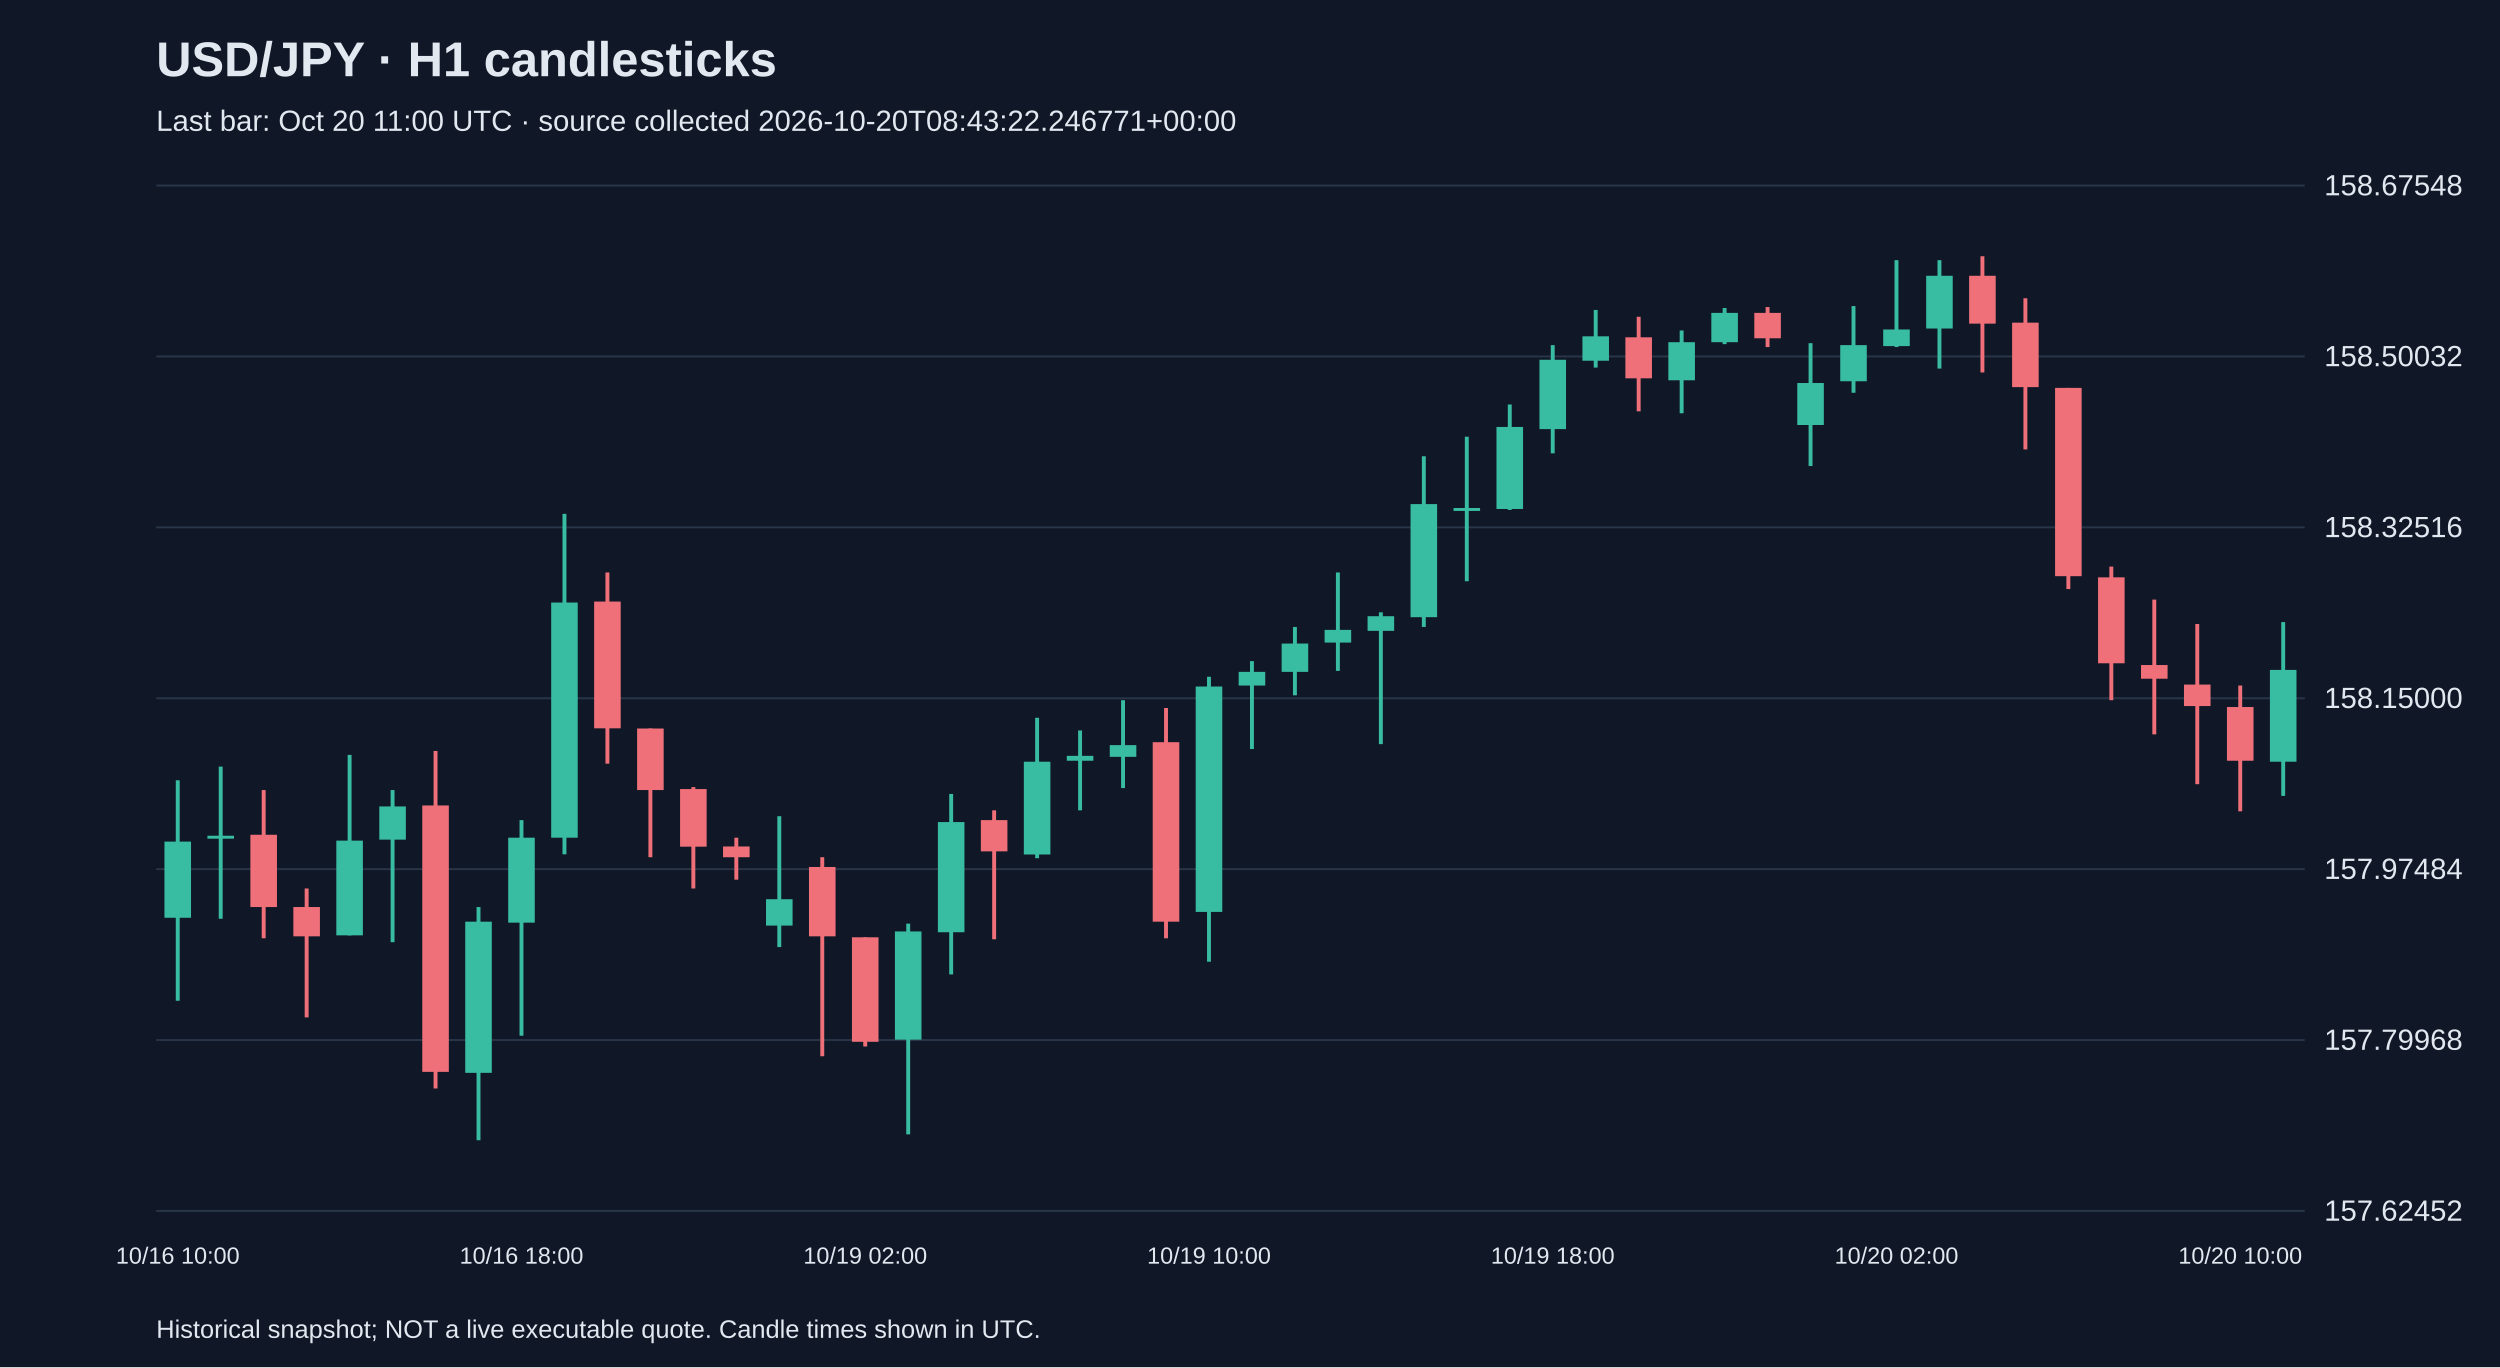
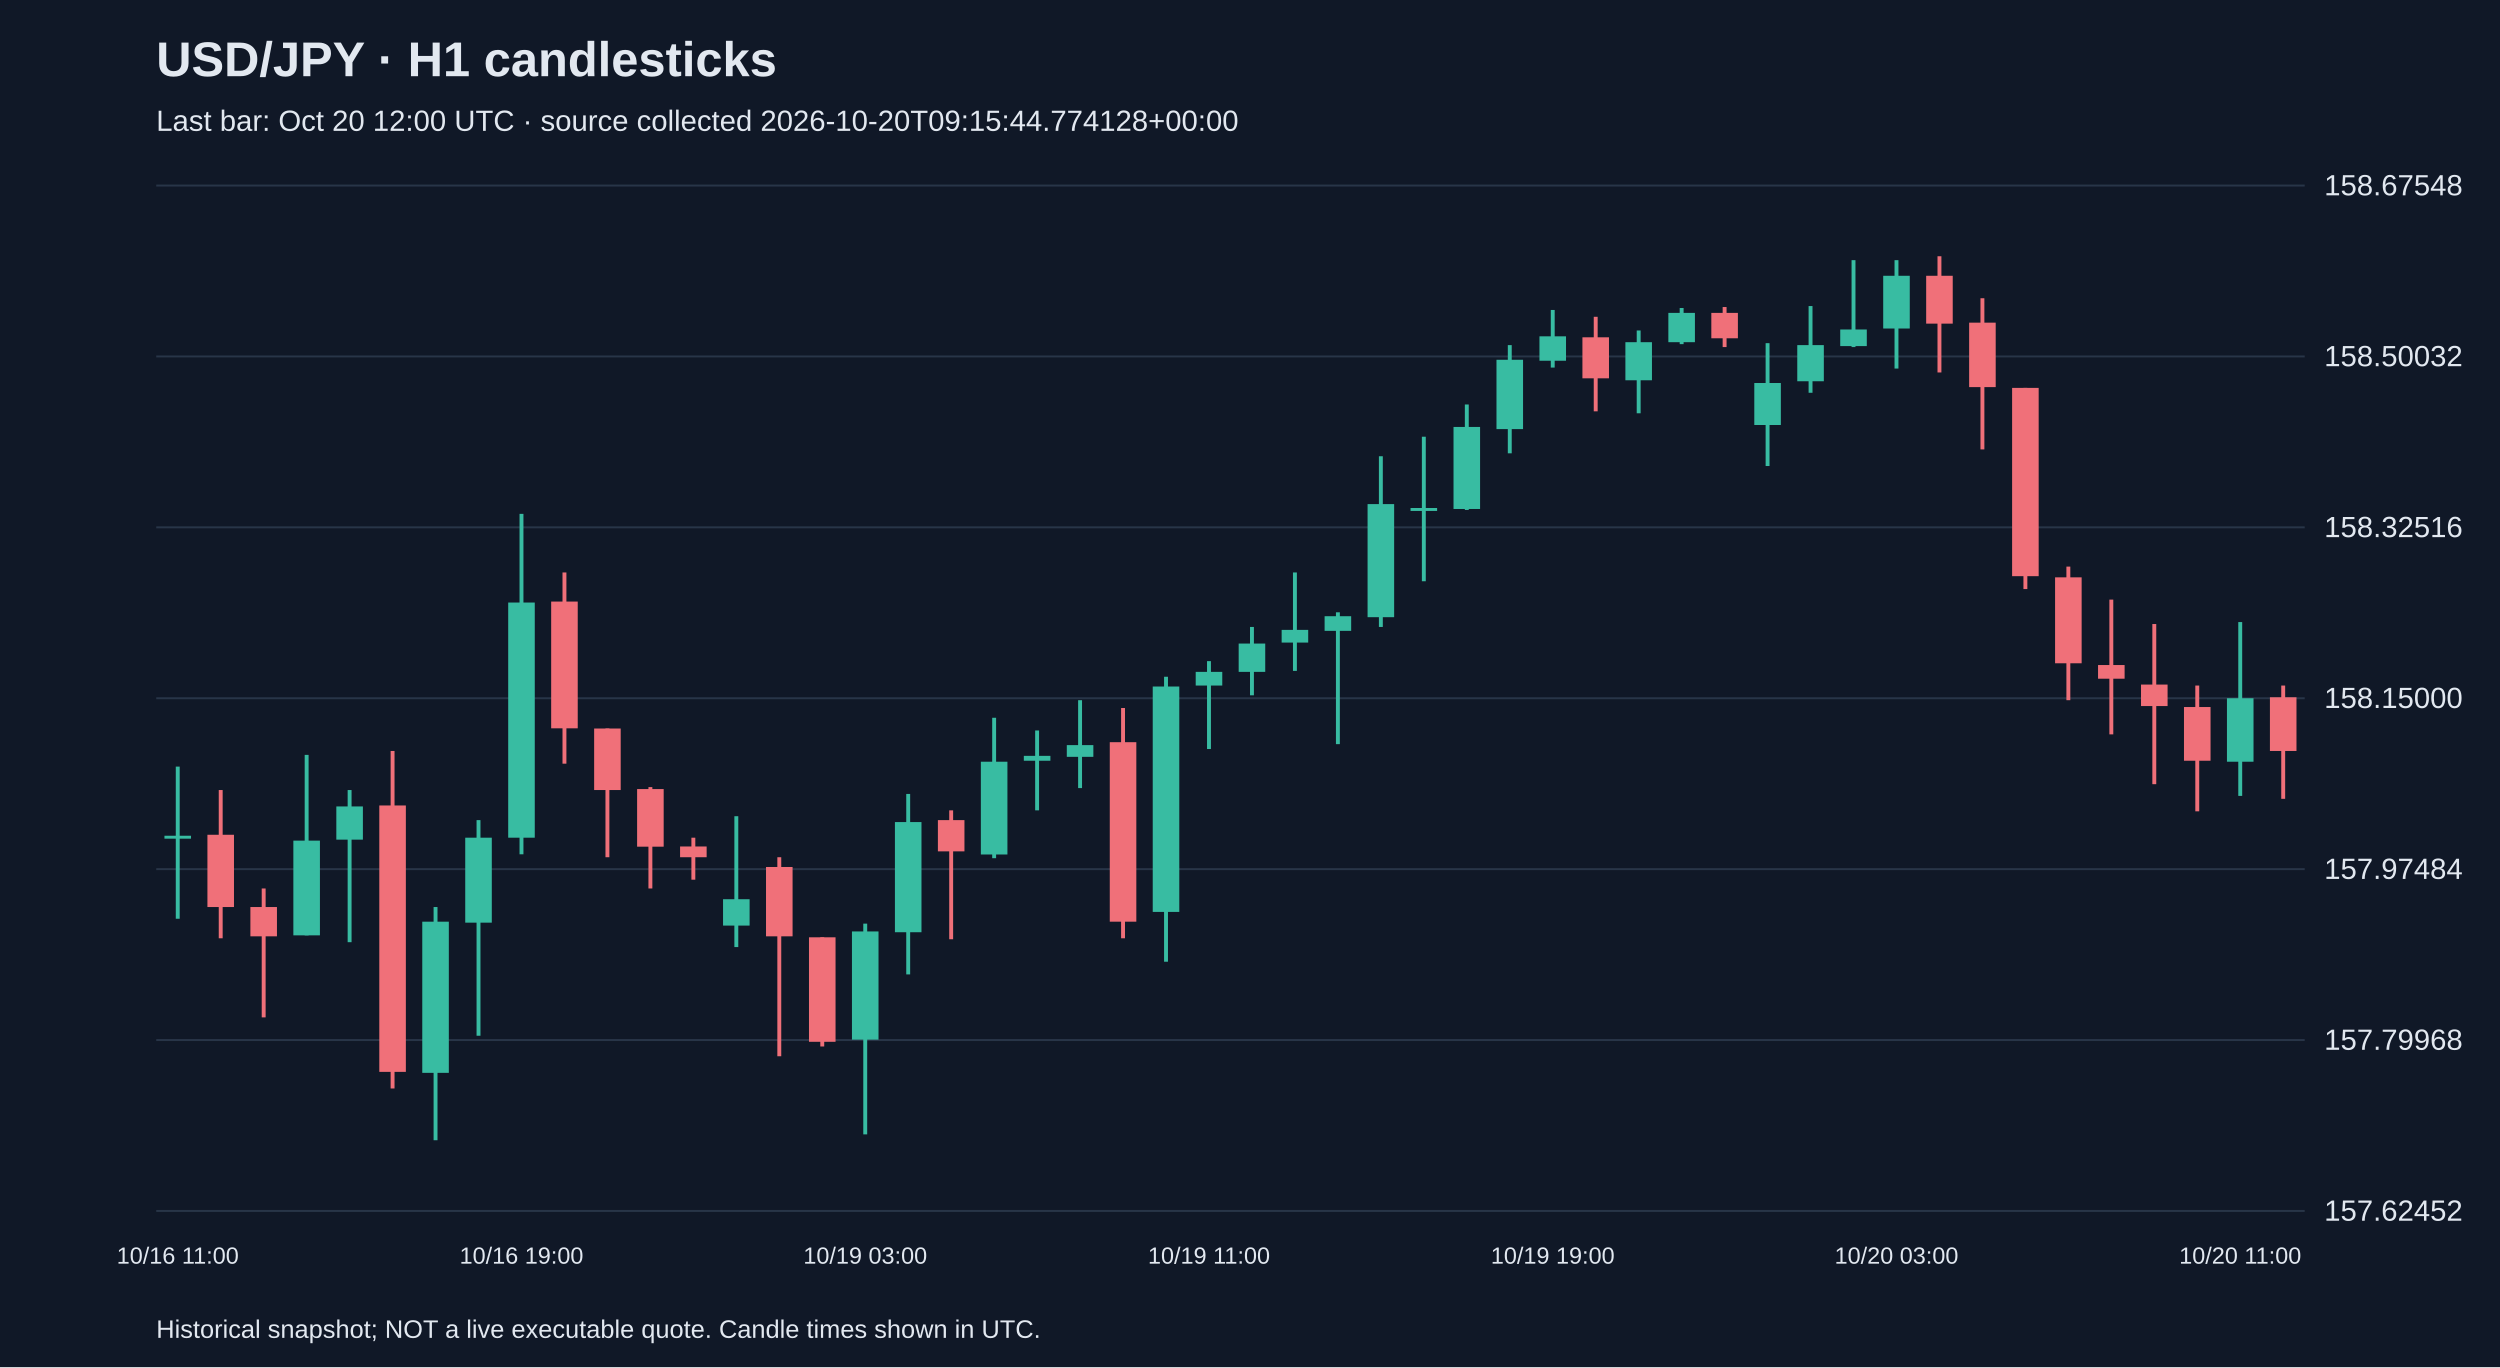
<svg xmlns="http://www.w3.org/2000/svg" viewBox="0 0 1280 700">
  <rect width="100%" height="100%" fill="#101827" />
  <style>text{font-family:Arial,sans-serif;fill:#e2e8f0}</style>
  <text x="80" y="39" font-size="25" font-weight="bold">USD/JPY · H1 candlesticks</text>
-   <text x="80" y="67" font-size="15" fill="#a6b1c5">Last bar: Oct 20 11:00 UTC · source collected 2026-10-20T08:43:22.246771+00:00</text>
+   <text x="80" y="67" font-size="15" fill="#a6b1c5">Last bar: Oct 20 12:00 UTC · source collected 2026-10-20T09:15:44.774128+00:00</text>
  <line x1="80" y1="620.0" x2="1180" y2="620.0" stroke="#283548" />
  <text x="1190" y="625.0" font-size="15">157.62452</text>
  <line x1="80" y1="532.5" x2="1180" y2="532.5" stroke="#283548" />
  <text x="1190" y="537.5" font-size="15">157.79968</text>
  <line x1="80" y1="445.0" x2="1180" y2="445.0" stroke="#283548" />
  <text x="1190" y="450.0" font-size="15">157.97484</text>
  <line x1="80" y1="357.5" x2="1180" y2="357.5" stroke="#283548" />
  <text x="1190" y="362.5" font-size="15">158.15000</text>
  <line x1="80" y1="270.0" x2="1180" y2="270.0" stroke="#283548" />
  <text x="1190" y="275.0" font-size="15">158.32516</text>
  <line x1="80" y1="182.5" x2="1180" y2="182.5" stroke="#283548" />
  <text x="1190" y="187.5" font-size="15">158.50032</text>
  <line x1="80" y1="95.0" x2="1180" y2="95.0" stroke="#283548" />
  <text x="1190" y="100.0" font-size="15">158.67548</text>
-   <line x1="91.0" y1="399.5" x2="91.0" y2="512.4" stroke="#38bca2" stroke-width="2" />
-   <rect x="84.2" y="430.9" width="13.6" height="39.0" fill="#38bca2" />
-   <text x="91.0" y="647" text-anchor="middle" font-size="12">10/16 10:00</text>
-   <line x1="113.0" y1="392.5" x2="113.0" y2="470.4" stroke="#38bca2" stroke-width="2" />
-   <rect x="106.2" y="427.9" width="13.6" height="1.5" fill="#38bca2" />
-   <line x1="135.0" y1="404.5" x2="135.0" y2="480.4" stroke="#f07079" stroke-width="2" />
-   <rect x="128.2" y="427.4" width="13.6" height="37.0" fill="#f07079" />
-   <line x1="157.0" y1="454.9" x2="157.0" y2="520.9" stroke="#f07079" stroke-width="2" />
-   <rect x="150.2" y="464.4" width="13.6" height="15.0" fill="#f07079" />
-   <line x1="179.0" y1="386.5" x2="179.0" y2="478.9" stroke="#38bca2" stroke-width="2" />
-   <rect x="172.2" y="430.4" width="13.6" height="48.5" fill="#38bca2" />
-   <line x1="201.0" y1="404.5" x2="201.0" y2="482.4" stroke="#38bca2" stroke-width="2" />
-   <rect x="194.2" y="412.9" width="13.6" height="17.0" fill="#38bca2" />
-   <line x1="223.0" y1="384.5" x2="223.0" y2="557.3" stroke="#f07079" stroke-width="2" />
-   <rect x="216.2" y="412.4" width="13.6" height="136.4" fill="#f07079" />
-   <line x1="245.0" y1="464.4" x2="245.0" y2="583.8" stroke="#38bca2" stroke-width="2" />
-   <rect x="238.2" y="471.9" width="13.6" height="77.4" fill="#38bca2" />
-   <line x1="267.0" y1="419.9" x2="267.0" y2="530.3" stroke="#38bca2" stroke-width="2" />
-   <rect x="260.2" y="428.9" width="13.6" height="43.5" fill="#38bca2" />
-   <text x="267.0" y="647" text-anchor="middle" font-size="12">10/16 18:00</text>
-   <line x1="289.0" y1="263.1" x2="289.0" y2="437.4" stroke="#38bca2" stroke-width="2" />
-   <rect x="282.2" y="308.5" width="13.6" height="120.4" fill="#38bca2" />
-   <line x1="311.0" y1="293.1" x2="311.0" y2="391.0" stroke="#f07079" stroke-width="2" />
-   <rect x="304.2" y="308.0" width="13.6" height="64.9" fill="#f07079" />
-   <line x1="333.0" y1="373.0" x2="333.0" y2="438.9" stroke="#f07079" stroke-width="2" />
-   <rect x="326.2" y="373.0" width="13.6" height="31.5" fill="#f07079" />
-   <line x1="355.0" y1="403.0" x2="355.0" y2="454.9" stroke="#f07079" stroke-width="2" />
-   <rect x="348.2" y="404.0" width="13.6" height="29.5" fill="#f07079" />
-   <line x1="377.0" y1="428.9" x2="377.0" y2="450.4" stroke="#f07079" stroke-width="2" />
-   <rect x="370.2" y="433.4" width="13.6" height="5.5" fill="#f07079" />
-   <line x1="399.0" y1="417.9" x2="399.0" y2="484.9" stroke="#38bca2" stroke-width="2" />
-   <rect x="392.2" y="460.4" width="13.6" height="13.5" fill="#38bca2" />
-   <line x1="421.0" y1="438.9" x2="421.0" y2="540.8" stroke="#f07079" stroke-width="2" />
-   <rect x="414.2" y="443.9" width="13.6" height="35.5" fill="#f07079" />
-   <line x1="443.0" y1="479.9" x2="443.0" y2="535.8" stroke="#f07079" stroke-width="2" />
-   <rect x="436.2" y="479.9" width="13.6" height="53.5" fill="#f07079" />
-   <text x="443.0" y="647" text-anchor="middle" font-size="12">10/19 02:00</text>
-   <line x1="465.0" y1="472.9" x2="465.0" y2="580.8" stroke="#38bca2" stroke-width="2" />
-   <rect x="458.2" y="476.9" width="13.6" height="55.4" fill="#38bca2" />
-   <line x1="487.0" y1="406.5" x2="487.0" y2="498.9" stroke="#38bca2" stroke-width="2" />
-   <rect x="480.2" y="420.9" width="13.6" height="56.4" fill="#38bca2" />
-   <line x1="509.0" y1="414.9" x2="509.0" y2="480.9" stroke="#f07079" stroke-width="2" />
-   <rect x="502.2" y="419.9" width="13.6" height="16.0" fill="#f07079" />
-   <line x1="531.0" y1="367.5" x2="531.0" y2="439.4" stroke="#38bca2" stroke-width="2" />
-   <rect x="524.2" y="390.0" width="13.6" height="47.5" fill="#38bca2" />
-   <line x1="553.0" y1="374.0" x2="553.0" y2="414.9" stroke="#38bca2" stroke-width="2" />
-   <rect x="546.2" y="387.0" width="13.6" height="2.5" fill="#38bca2" />
-   <line x1="575.0" y1="358.5" x2="575.0" y2="403.5" stroke="#38bca2" stroke-width="2" />
-   <rect x="568.2" y="381.5" width="13.6" height="6.0" fill="#38bca2" />
-   <line x1="597.0" y1="362.5" x2="597.0" y2="480.4" stroke="#f07079" stroke-width="2" />
-   <rect x="590.2" y="380.0" width="13.6" height="91.9" fill="#f07079" />
-   <line x1="619.0" y1="346.5" x2="619.0" y2="492.4" stroke="#38bca2" stroke-width="2" />
-   <rect x="612.2" y="351.5" width="13.6" height="115.4" fill="#38bca2" />
-   <text x="619.0" y="647" text-anchor="middle" font-size="12">10/19 10:00</text>
-   <line x1="641.0" y1="338.5" x2="641.0" y2="383.5" stroke="#38bca2" stroke-width="2" />
-   <rect x="634.2" y="344.0" width="13.6" height="7.0" fill="#38bca2" />
-   <line x1="663.0" y1="321.0" x2="663.0" y2="356.0" stroke="#38bca2" stroke-width="2" />
-   <rect x="656.2" y="329.5" width="13.6" height="14.5" fill="#38bca2" />
-   <line x1="685.0" y1="293.1" x2="685.0" y2="343.5" stroke="#38bca2" stroke-width="2" />
-   <rect x="678.2" y="322.5" width="13.6" height="6.5" fill="#38bca2" />
-   <line x1="707.0" y1="313.5" x2="707.0" y2="381.0" stroke="#38bca2" stroke-width="2" />
-   <rect x="700.2" y="315.5" width="13.6" height="7.5" fill="#38bca2" />
-   <line x1="729.0" y1="233.6" x2="729.0" y2="321.0" stroke="#38bca2" stroke-width="2" />
-   <rect x="722.2" y="258.1" width="13.6" height="57.9" fill="#38bca2" />
-   <line x1="751.0" y1="223.6" x2="751.0" y2="297.6" stroke="#38bca2" stroke-width="2" />
-   <rect x="744.2" y="260.1" width="13.6" height="1.5" fill="#38bca2" />
-   <line x1="773.0" y1="207.1" x2="773.0" y2="261.1" stroke="#38bca2" stroke-width="2" />
-   <rect x="766.2" y="218.6" width="13.6" height="42.0" fill="#38bca2" />
-   <line x1="795.0" y1="176.7" x2="795.0" y2="232.1" stroke="#38bca2" stroke-width="2" />
-   <rect x="788.2" y="184.2" width="13.6" height="35.5" fill="#38bca2" />
-   <text x="795.0" y="647" text-anchor="middle" font-size="12">10/19 18:00</text>
-   <line x1="817.0" y1="158.7" x2="817.0" y2="188.2" stroke="#38bca2" stroke-width="2" />
-   <rect x="810.2" y="172.2" width="13.6" height="12.5" fill="#38bca2" />
-   <line x1="839.0" y1="162.2" x2="839.0" y2="210.6" stroke="#f07079" stroke-width="2" />
-   <rect x="832.2" y="172.7" width="13.6" height="21.0" fill="#f07079" />
-   <line x1="861.0" y1="169.2" x2="861.0" y2="211.6" stroke="#38bca2" stroke-width="2" />
-   <rect x="854.2" y="175.2" width="13.6" height="19.5" fill="#38bca2" />
-   <line x1="883.0" y1="157.7" x2="883.0" y2="176.2" stroke="#38bca2" stroke-width="2" />
-   <rect x="876.2" y="160.2" width="13.6" height="15.0" fill="#38bca2" />
-   <line x1="905.0" y1="157.2" x2="905.0" y2="177.7" stroke="#f07079" stroke-width="2" />
-   <rect x="898.2" y="160.2" width="13.6" height="13.0" fill="#f07079" />
-   <line x1="927.0" y1="175.7" x2="927.0" y2="238.6" stroke="#38bca2" stroke-width="2" />
-   <rect x="920.2" y="196.1" width="13.6" height="21.5" fill="#38bca2" />
-   <line x1="949.0" y1="156.7" x2="949.0" y2="201.1" stroke="#38bca2" stroke-width="2" />
-   <rect x="942.2" y="176.7" width="13.6" height="18.5" fill="#38bca2" />
-   <line x1="971.0" y1="133.2" x2="971.0" y2="177.7" stroke="#38bca2" stroke-width="2" />
-   <rect x="964.2" y="168.7" width="13.6" height="8.5" fill="#38bca2" />
-   <text x="971.0" y="647" text-anchor="middle" font-size="12">10/20 02:00</text>
-   <line x1="993.0" y1="133.2" x2="993.0" y2="188.7" stroke="#38bca2" stroke-width="2" />
-   <rect x="986.2" y="141.2" width="13.6" height="27.0" fill="#38bca2" />
-   <line x1="1015.0" y1="131.2" x2="1015.0" y2="190.7" stroke="#f07079" stroke-width="2" />
-   <rect x="1008.2" y="141.2" width="13.6" height="24.5" fill="#f07079" />
-   <line x1="1037.0" y1="152.7" x2="1037.0" y2="230.1" stroke="#f07079" stroke-width="2" />
-   <rect x="1030.2" y="165.2" width="13.6" height="33.0" fill="#f07079" />
-   <line x1="1059.0" y1="198.6" x2="1059.0" y2="301.6" stroke="#f07079" stroke-width="2" />
-   <rect x="1052.2" y="198.6" width="13.6" height="96.4" fill="#f07079" />
-   <line x1="1081.0" y1="290.1" x2="1081.0" y2="358.5" stroke="#f07079" stroke-width="2" />
-   <rect x="1074.2" y="295.6" width="13.6" height="44.0" fill="#f07079" />
-   <line x1="1103.0" y1="307.0" x2="1103.0" y2="376.0" stroke="#f07079" stroke-width="2" />
-   <rect x="1096.2" y="340.5" width="13.6" height="7.0" fill="#f07079" />
-   <line x1="1125.0" y1="319.5" x2="1125.0" y2="401.5" stroke="#f07079" stroke-width="2" />
-   <rect x="1118.2" y="350.5" width="13.6" height="11.0" fill="#f07079" />
-   <line x1="1147.0" y1="351.0" x2="1147.0" y2="415.4" stroke="#f07079" stroke-width="2" />
-   <rect x="1140.2" y="362.0" width="13.6" height="27.5" fill="#f07079" />
-   <text x="1147.0" y="647" text-anchor="middle" font-size="12">10/20 10:00</text>
-   <line x1="1169.0" y1="318.5" x2="1169.0" y2="407.5" stroke="#38bca2" stroke-width="2" />
-   <rect x="1162.2" y="343.0" width="13.6" height="47.0" fill="#38bca2" />
+   <line x1="91.0" y1="392.5" x2="91.0" y2="470.4" stroke="#38bca2" stroke-width="2" />
+   <rect x="84.2" y="427.9" width="13.6" height="1.5" fill="#38bca2" />
+   <text x="91.0" y="647" text-anchor="middle" font-size="12">10/16 11:00</text>
+   <line x1="113.0" y1="404.5" x2="113.0" y2="480.4" stroke="#f07079" stroke-width="2" />
+   <rect x="106.2" y="427.4" width="13.6" height="37.0" fill="#f07079" />
+   <line x1="135.0" y1="454.9" x2="135.0" y2="520.9" stroke="#f07079" stroke-width="2" />
+   <rect x="128.2" y="464.4" width="13.6" height="15.0" fill="#f07079" />
+   <line x1="157.0" y1="386.5" x2="157.0" y2="478.9" stroke="#38bca2" stroke-width="2" />
+   <rect x="150.2" y="430.4" width="13.6" height="48.5" fill="#38bca2" />
+   <line x1="179.0" y1="404.5" x2="179.0" y2="482.4" stroke="#38bca2" stroke-width="2" />
+   <rect x="172.2" y="412.9" width="13.6" height="17.0" fill="#38bca2" />
+   <line x1="201.0" y1="384.5" x2="201.0" y2="557.3" stroke="#f07079" stroke-width="2" />
+   <rect x="194.2" y="412.4" width="13.6" height="136.4" fill="#f07079" />
+   <line x1="223.0" y1="464.4" x2="223.0" y2="583.8" stroke="#38bca2" stroke-width="2" />
+   <rect x="216.2" y="471.9" width="13.6" height="77.4" fill="#38bca2" />
+   <line x1="245.0" y1="419.9" x2="245.0" y2="530.3" stroke="#38bca2" stroke-width="2" />
+   <rect x="238.2" y="428.9" width="13.6" height="43.5" fill="#38bca2" />
+   <line x1="267.0" y1="263.1" x2="267.0" y2="437.4" stroke="#38bca2" stroke-width="2" />
+   <rect x="260.2" y="308.5" width="13.6" height="120.4" fill="#38bca2" />
+   <text x="267.0" y="647" text-anchor="middle" font-size="12">10/16 19:00</text>
+   <line x1="289.0" y1="293.1" x2="289.0" y2="391.0" stroke="#f07079" stroke-width="2" />
+   <rect x="282.2" y="308.0" width="13.6" height="64.9" fill="#f07079" />
+   <line x1="311.0" y1="373.0" x2="311.0" y2="438.9" stroke="#f07079" stroke-width="2" />
+   <rect x="304.2" y="373.0" width="13.6" height="31.5" fill="#f07079" />
+   <line x1="333.0" y1="403.0" x2="333.0" y2="454.9" stroke="#f07079" stroke-width="2" />
+   <rect x="326.2" y="404.0" width="13.6" height="29.5" fill="#f07079" />
+   <line x1="355.0" y1="428.9" x2="355.0" y2="450.4" stroke="#f07079" stroke-width="2" />
+   <rect x="348.2" y="433.4" width="13.6" height="5.5" fill="#f07079" />
+   <line x1="377.0" y1="417.9" x2="377.0" y2="484.9" stroke="#38bca2" stroke-width="2" />
+   <rect x="370.2" y="460.4" width="13.6" height="13.5" fill="#38bca2" />
+   <line x1="399.0" y1="438.9" x2="399.0" y2="540.8" stroke="#f07079" stroke-width="2" />
+   <rect x="392.2" y="443.9" width="13.6" height="35.5" fill="#f07079" />
+   <line x1="421.0" y1="479.9" x2="421.0" y2="535.8" stroke="#f07079" stroke-width="2" />
+   <rect x="414.2" y="479.9" width="13.6" height="53.5" fill="#f07079" />
+   <line x1="443.0" y1="472.9" x2="443.0" y2="580.8" stroke="#38bca2" stroke-width="2" />
+   <rect x="436.2" y="476.9" width="13.6" height="55.4" fill="#38bca2" />
+   <text x="443.0" y="647" text-anchor="middle" font-size="12">10/19 03:00</text>
+   <line x1="465.0" y1="406.5" x2="465.0" y2="498.9" stroke="#38bca2" stroke-width="2" />
+   <rect x="458.2" y="420.9" width="13.6" height="56.4" fill="#38bca2" />
+   <line x1="487.0" y1="414.9" x2="487.0" y2="480.9" stroke="#f07079" stroke-width="2" />
+   <rect x="480.2" y="419.9" width="13.6" height="16.0" fill="#f07079" />
+   <line x1="509.0" y1="367.5" x2="509.0" y2="439.4" stroke="#38bca2" stroke-width="2" />
+   <rect x="502.2" y="390.0" width="13.6" height="47.5" fill="#38bca2" />
+   <line x1="531.0" y1="374.0" x2="531.0" y2="414.9" stroke="#38bca2" stroke-width="2" />
+   <rect x="524.2" y="387.0" width="13.6" height="2.5" fill="#38bca2" />
+   <line x1="553.0" y1="358.5" x2="553.0" y2="403.5" stroke="#38bca2" stroke-width="2" />
+   <rect x="546.2" y="381.5" width="13.6" height="6.0" fill="#38bca2" />
+   <line x1="575.0" y1="362.5" x2="575.0" y2="480.4" stroke="#f07079" stroke-width="2" />
+   <rect x="568.2" y="380.0" width="13.6" height="91.9" fill="#f07079" />
+   <line x1="597.0" y1="346.5" x2="597.0" y2="492.4" stroke="#38bca2" stroke-width="2" />
+   <rect x="590.2" y="351.5" width="13.6" height="115.4" fill="#38bca2" />
+   <line x1="619.0" y1="338.5" x2="619.0" y2="383.5" stroke="#38bca2" stroke-width="2" />
+   <rect x="612.2" y="344.0" width="13.6" height="7.0" fill="#38bca2" />
+   <text x="619.0" y="647" text-anchor="middle" font-size="12">10/19 11:00</text>
+   <line x1="641.0" y1="321.0" x2="641.0" y2="356.0" stroke="#38bca2" stroke-width="2" />
+   <rect x="634.2" y="329.5" width="13.6" height="14.5" fill="#38bca2" />
+   <line x1="663.0" y1="293.1" x2="663.0" y2="343.5" stroke="#38bca2" stroke-width="2" />
+   <rect x="656.2" y="322.5" width="13.6" height="6.5" fill="#38bca2" />
+   <line x1="685.0" y1="313.5" x2="685.0" y2="381.0" stroke="#38bca2" stroke-width="2" />
+   <rect x="678.2" y="315.5" width="13.6" height="7.5" fill="#38bca2" />
+   <line x1="707.0" y1="233.6" x2="707.0" y2="321.0" stroke="#38bca2" stroke-width="2" />
+   <rect x="700.2" y="258.1" width="13.6" height="57.9" fill="#38bca2" />
+   <line x1="729.0" y1="223.6" x2="729.0" y2="297.6" stroke="#38bca2" stroke-width="2" />
+   <rect x="722.2" y="260.1" width="13.6" height="1.5" fill="#38bca2" />
+   <line x1="751.0" y1="207.1" x2="751.0" y2="261.1" stroke="#38bca2" stroke-width="2" />
+   <rect x="744.2" y="218.6" width="13.6" height="42.0" fill="#38bca2" />
+   <line x1="773.0" y1="176.7" x2="773.0" y2="232.1" stroke="#38bca2" stroke-width="2" />
+   <rect x="766.2" y="184.2" width="13.6" height="35.5" fill="#38bca2" />
+   <line x1="795.0" y1="158.7" x2="795.0" y2="188.2" stroke="#38bca2" stroke-width="2" />
+   <rect x="788.2" y="172.2" width="13.6" height="12.5" fill="#38bca2" />
+   <text x="795.0" y="647" text-anchor="middle" font-size="12">10/19 19:00</text>
+   <line x1="817.0" y1="162.2" x2="817.0" y2="210.6" stroke="#f07079" stroke-width="2" />
+   <rect x="810.2" y="172.7" width="13.6" height="21.0" fill="#f07079" />
+   <line x1="839.0" y1="169.2" x2="839.0" y2="211.6" stroke="#38bca2" stroke-width="2" />
+   <rect x="832.2" y="175.2" width="13.6" height="19.5" fill="#38bca2" />
+   <line x1="861.0" y1="157.7" x2="861.0" y2="176.2" stroke="#38bca2" stroke-width="2" />
+   <rect x="854.2" y="160.2" width="13.6" height="15.0" fill="#38bca2" />
+   <line x1="883.0" y1="157.2" x2="883.0" y2="177.7" stroke="#f07079" stroke-width="2" />
+   <rect x="876.2" y="160.2" width="13.6" height="13.0" fill="#f07079" />
+   <line x1="905.0" y1="175.7" x2="905.0" y2="238.6" stroke="#38bca2" stroke-width="2" />
+   <rect x="898.2" y="196.1" width="13.6" height="21.5" fill="#38bca2" />
+   <line x1="927.0" y1="156.7" x2="927.0" y2="201.1" stroke="#38bca2" stroke-width="2" />
+   <rect x="920.2" y="176.7" width="13.6" height="18.5" fill="#38bca2" />
+   <line x1="949.0" y1="133.2" x2="949.0" y2="177.7" stroke="#38bca2" stroke-width="2" />
+   <rect x="942.2" y="168.7" width="13.6" height="8.5" fill="#38bca2" />
+   <line x1="971.0" y1="133.2" x2="971.0" y2="188.7" stroke="#38bca2" stroke-width="2" />
+   <rect x="964.2" y="141.2" width="13.6" height="27.0" fill="#38bca2" />
+   <text x="971.0" y="647" text-anchor="middle" font-size="12">10/20 03:00</text>
+   <line x1="993.0" y1="131.2" x2="993.0" y2="190.7" stroke="#f07079" stroke-width="2" />
+   <rect x="986.2" y="141.2" width="13.6" height="24.5" fill="#f07079" />
+   <line x1="1015.0" y1="152.7" x2="1015.0" y2="230.1" stroke="#f07079" stroke-width="2" />
+   <rect x="1008.2" y="165.2" width="13.6" height="33.0" fill="#f07079" />
+   <line x1="1037.0" y1="198.6" x2="1037.0" y2="301.6" stroke="#f07079" stroke-width="2" />
+   <rect x="1030.2" y="198.6" width="13.6" height="96.4" fill="#f07079" />
+   <line x1="1059.0" y1="290.1" x2="1059.0" y2="358.5" stroke="#f07079" stroke-width="2" />
+   <rect x="1052.2" y="295.6" width="13.6" height="44.0" fill="#f07079" />
+   <line x1="1081.0" y1="307.0" x2="1081.0" y2="376.0" stroke="#f07079" stroke-width="2" />
+   <rect x="1074.2" y="340.5" width="13.6" height="7.0" fill="#f07079" />
+   <line x1="1103.0" y1="319.5" x2="1103.0" y2="401.5" stroke="#f07079" stroke-width="2" />
+   <rect x="1096.2" y="350.5" width="13.6" height="11.0" fill="#f07079" />
+   <line x1="1125.0" y1="351.0" x2="1125.0" y2="415.4" stroke="#f07079" stroke-width="2" />
+   <rect x="1118.2" y="362.0" width="13.6" height="27.5" fill="#f07079" />
+   <line x1="1147.0" y1="318.5" x2="1147.0" y2="407.5" stroke="#38bca2" stroke-width="2" />
+   <rect x="1140.2" y="357.5" width="13.6" height="32.5" fill="#38bca2" />
+   <text x="1147.0" y="647" text-anchor="middle" font-size="12">10/20 11:00</text>
+   <line x1="1169.0" y1="351.0" x2="1169.0" y2="409.0" stroke="#f07079" stroke-width="2" />
+   <rect x="1162.2" y="357.0" width="13.6" height="27.5" fill="#f07079" />
  <text x="80" y="685" font-size="13">Historical snapshot; NOT a live executable quote. Candle times shown in UTC.</text>
</svg>
